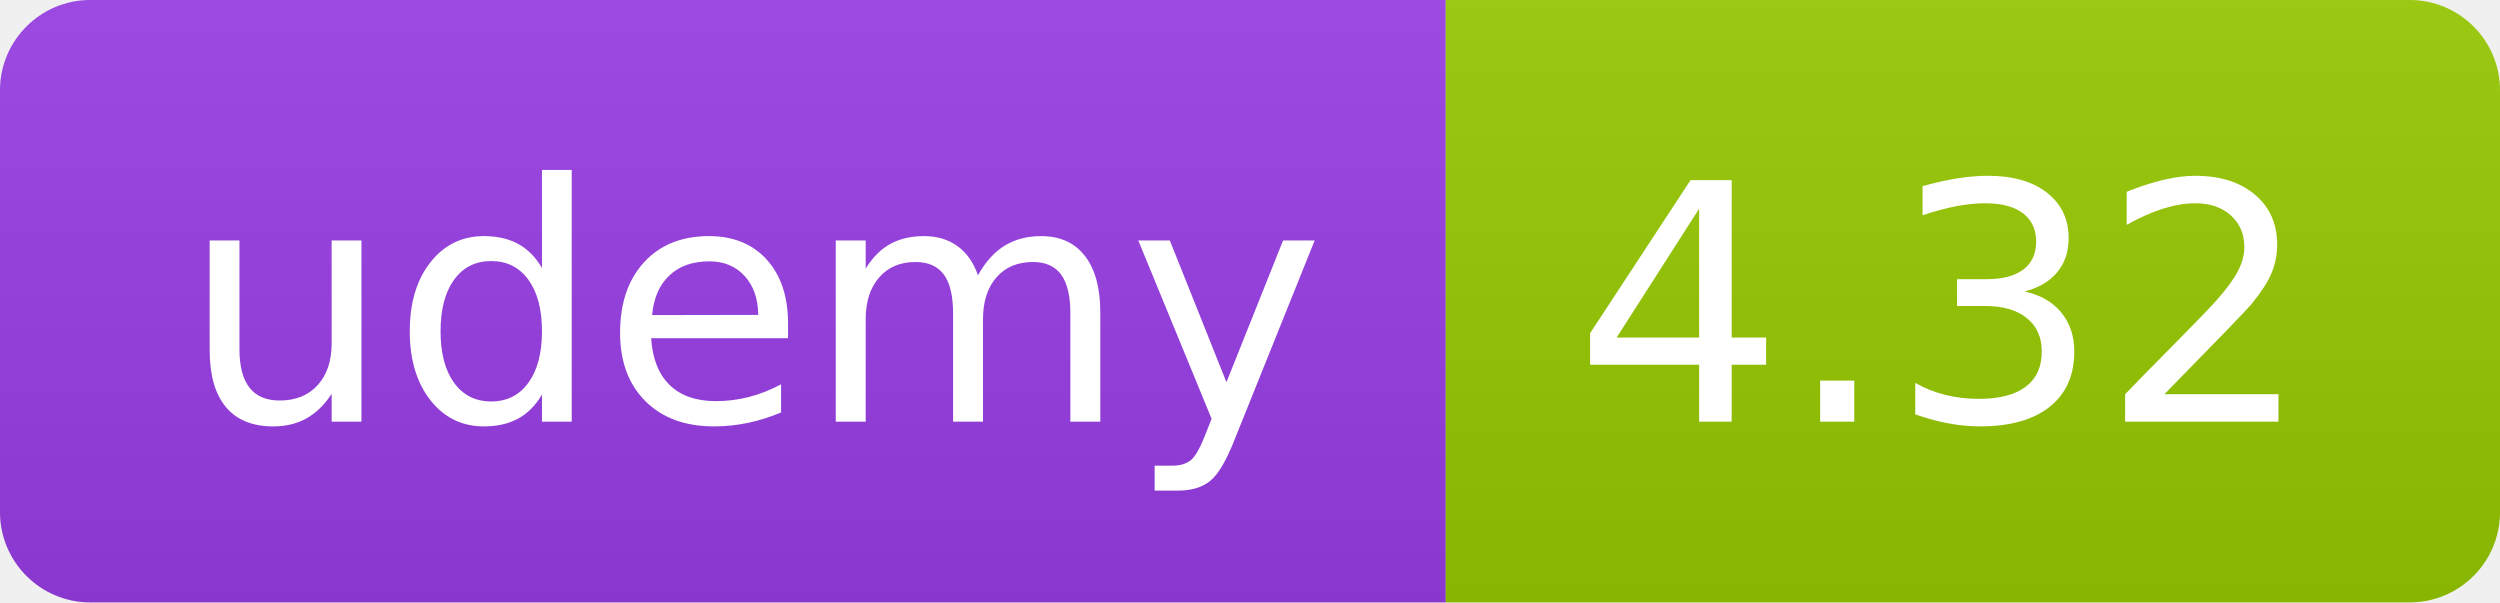
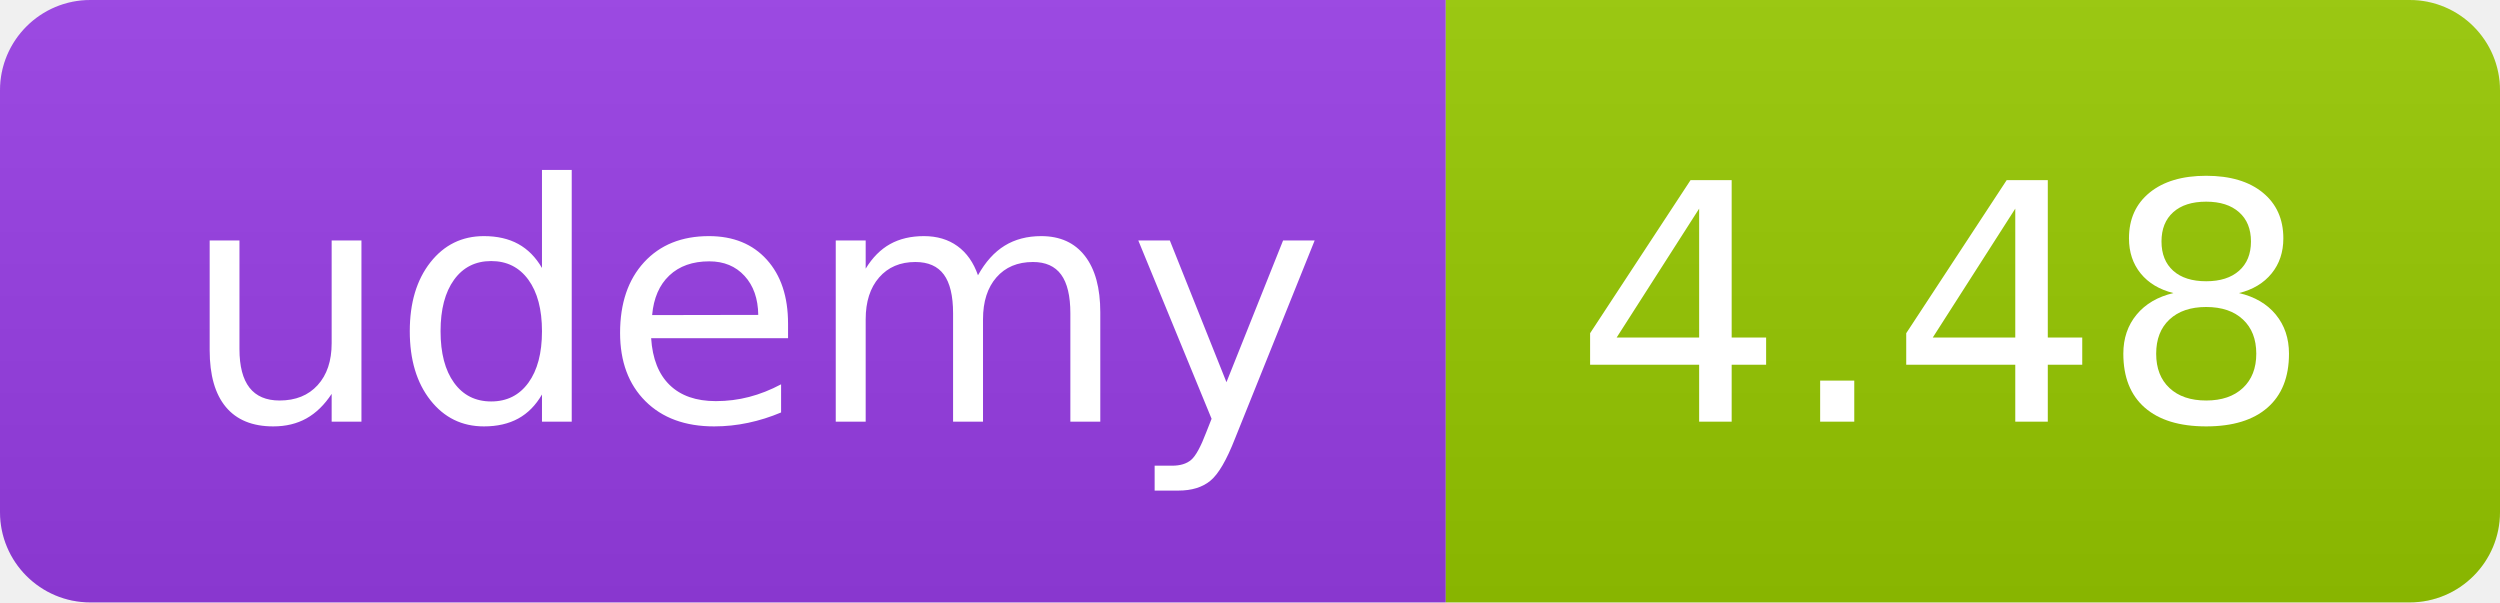
<svg xmlns="http://www.w3.org/2000/svg" width="83" height="20" role="img">
  <linearGradient id="s" x2="0" y2="100%">
    <stop offset="0" stop-color="#bbb" stop-opacity=".1" />
    <stop offset="1" stop-opacity=".1" />
  </linearGradient>
  <clipPath id="r">
    <rect width="83" height="20" rx="3" fill="#fff" />
  </clipPath>
  <g clip-path="url(#r)">
    <rect width="48" height="20" fill="#983DE7" />
    <rect x="48" width="35" height="20" fill="#97ca00" />
    <rect width="83" height="20" fill="url(#s)" />
  </g>
  <g fill="#fff" text-anchor="middle" font-family="Verdana,Geneva,DejaVu Sans,sans-serif" text-rendering="geometricPrecision" font-size="110">
    <text x="250" y="140" transform="scale(.1)" fill="#FFF" textLength="380">udemy</text>
-     <text x="645" y="140" transform="scale(.1)" fill="#fff" textLength="245">4.32</text>
+     <text x="645" y="140" transform="scale(.1)" fill="#fff" textLength="245">4.48</text>
  </g>
</svg>
